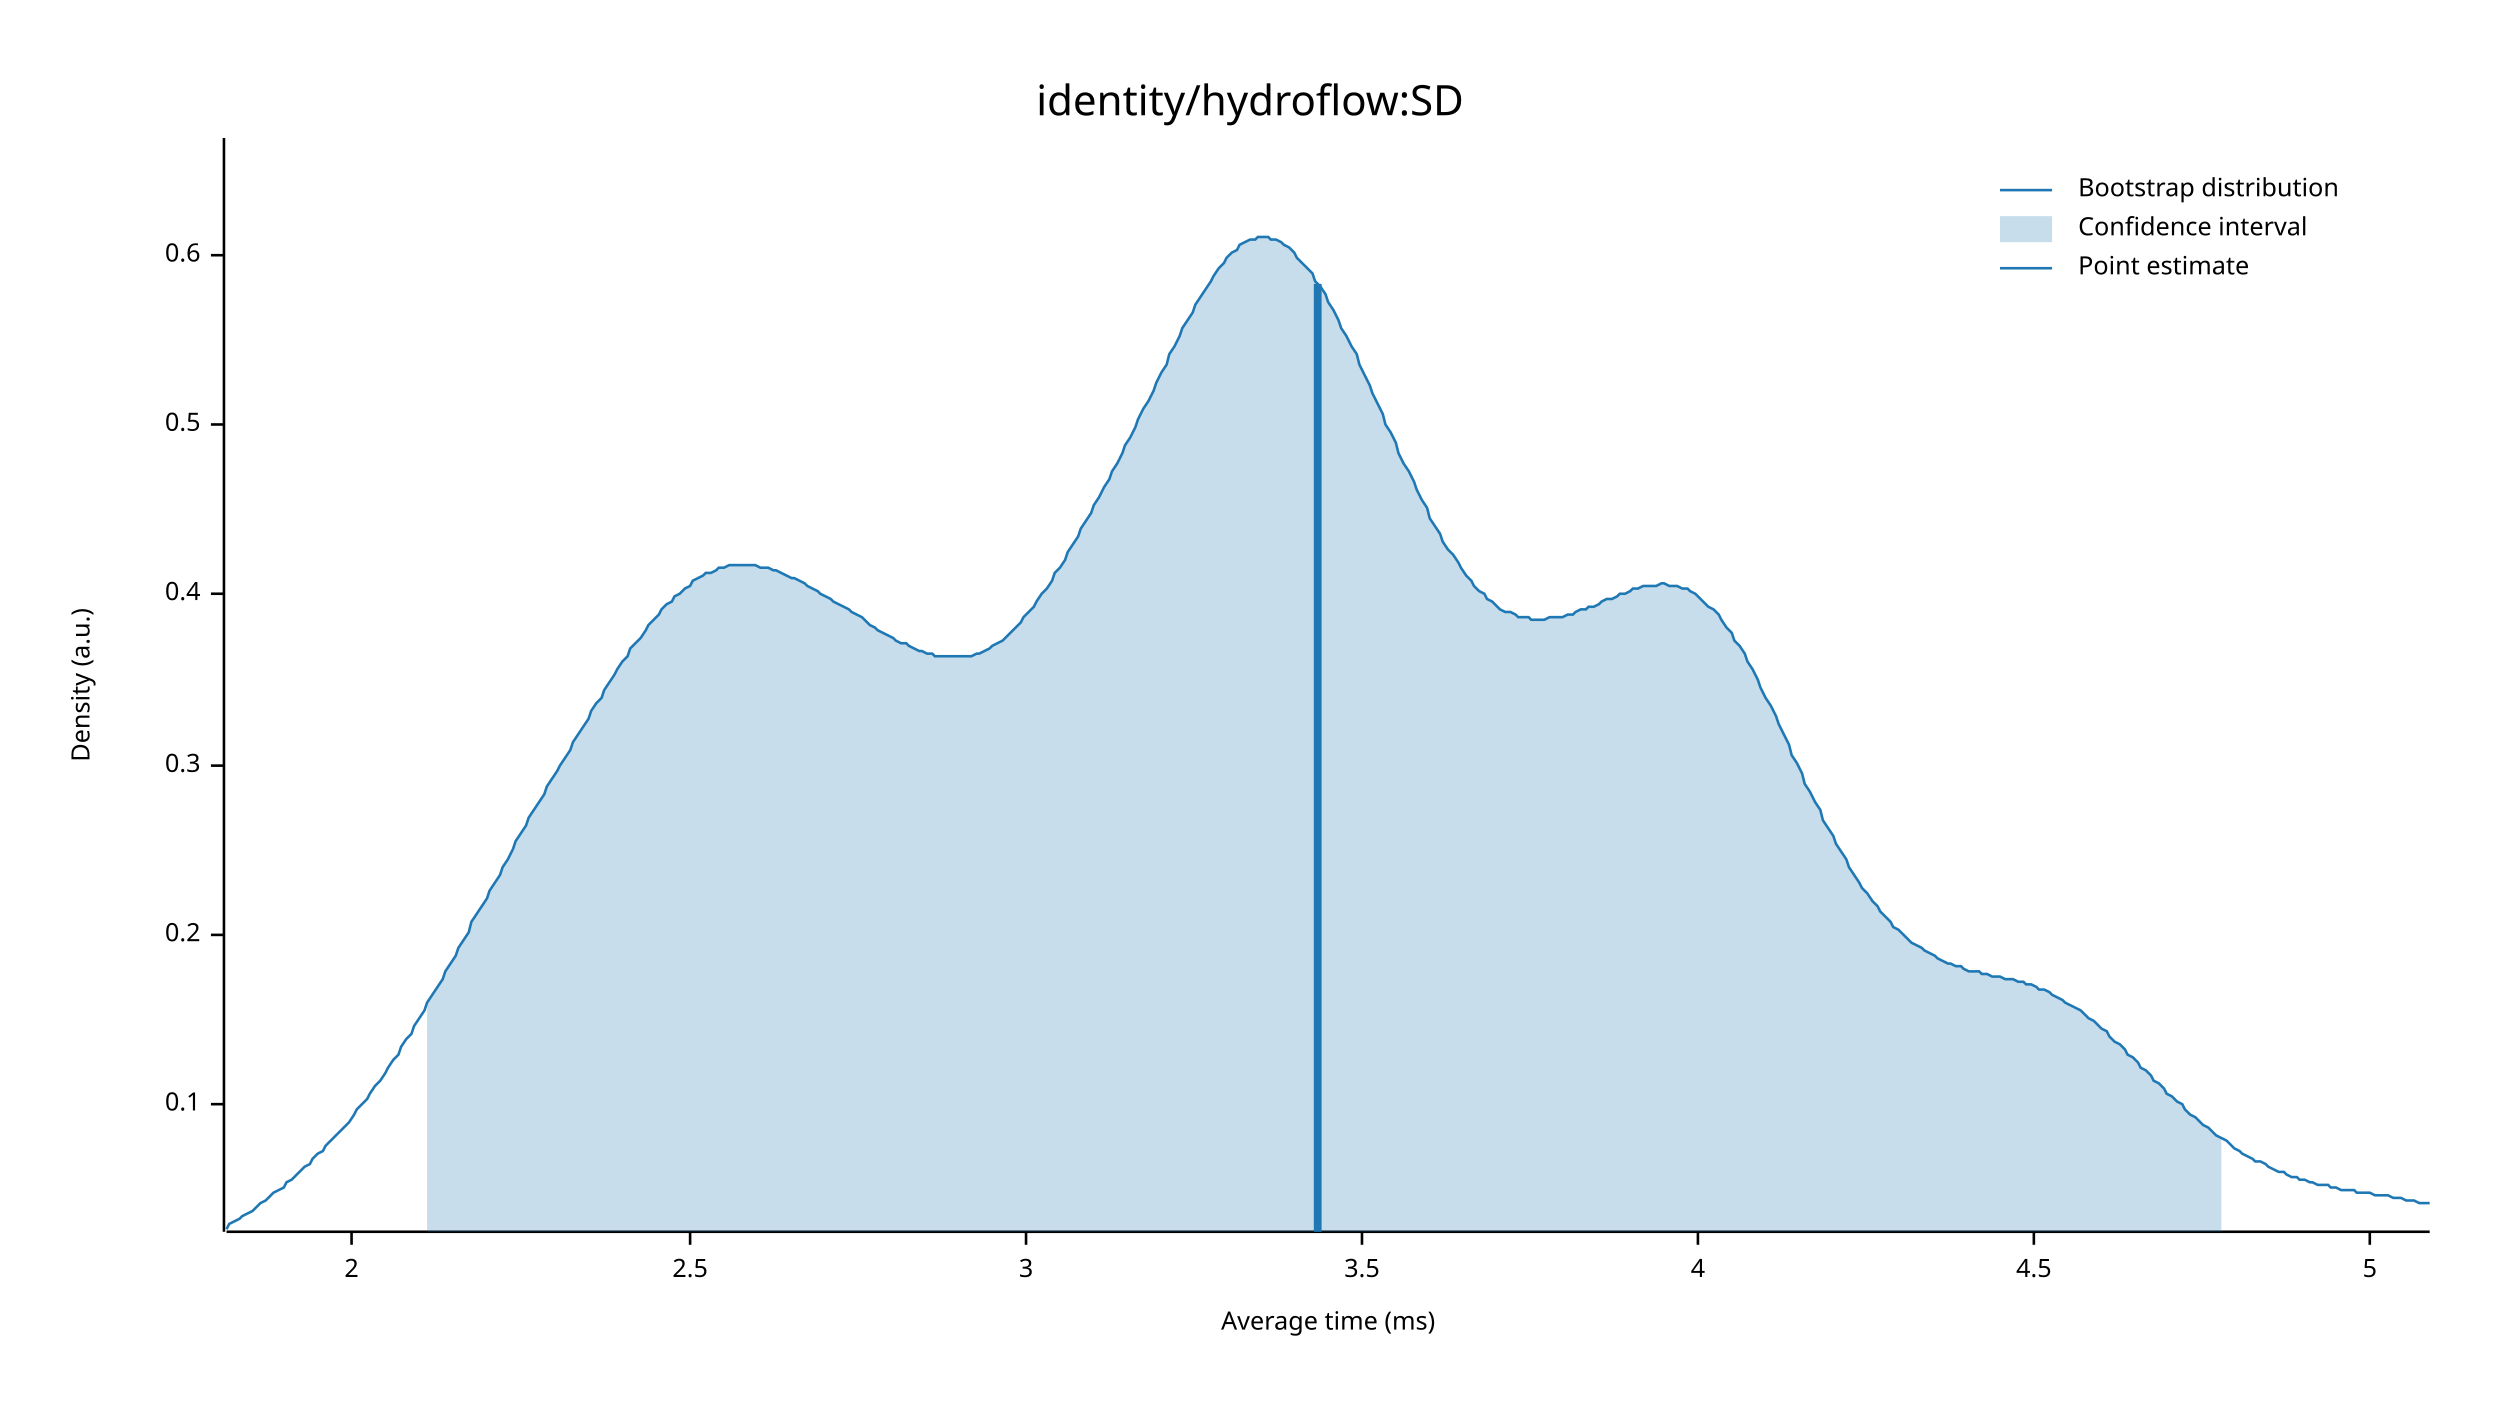
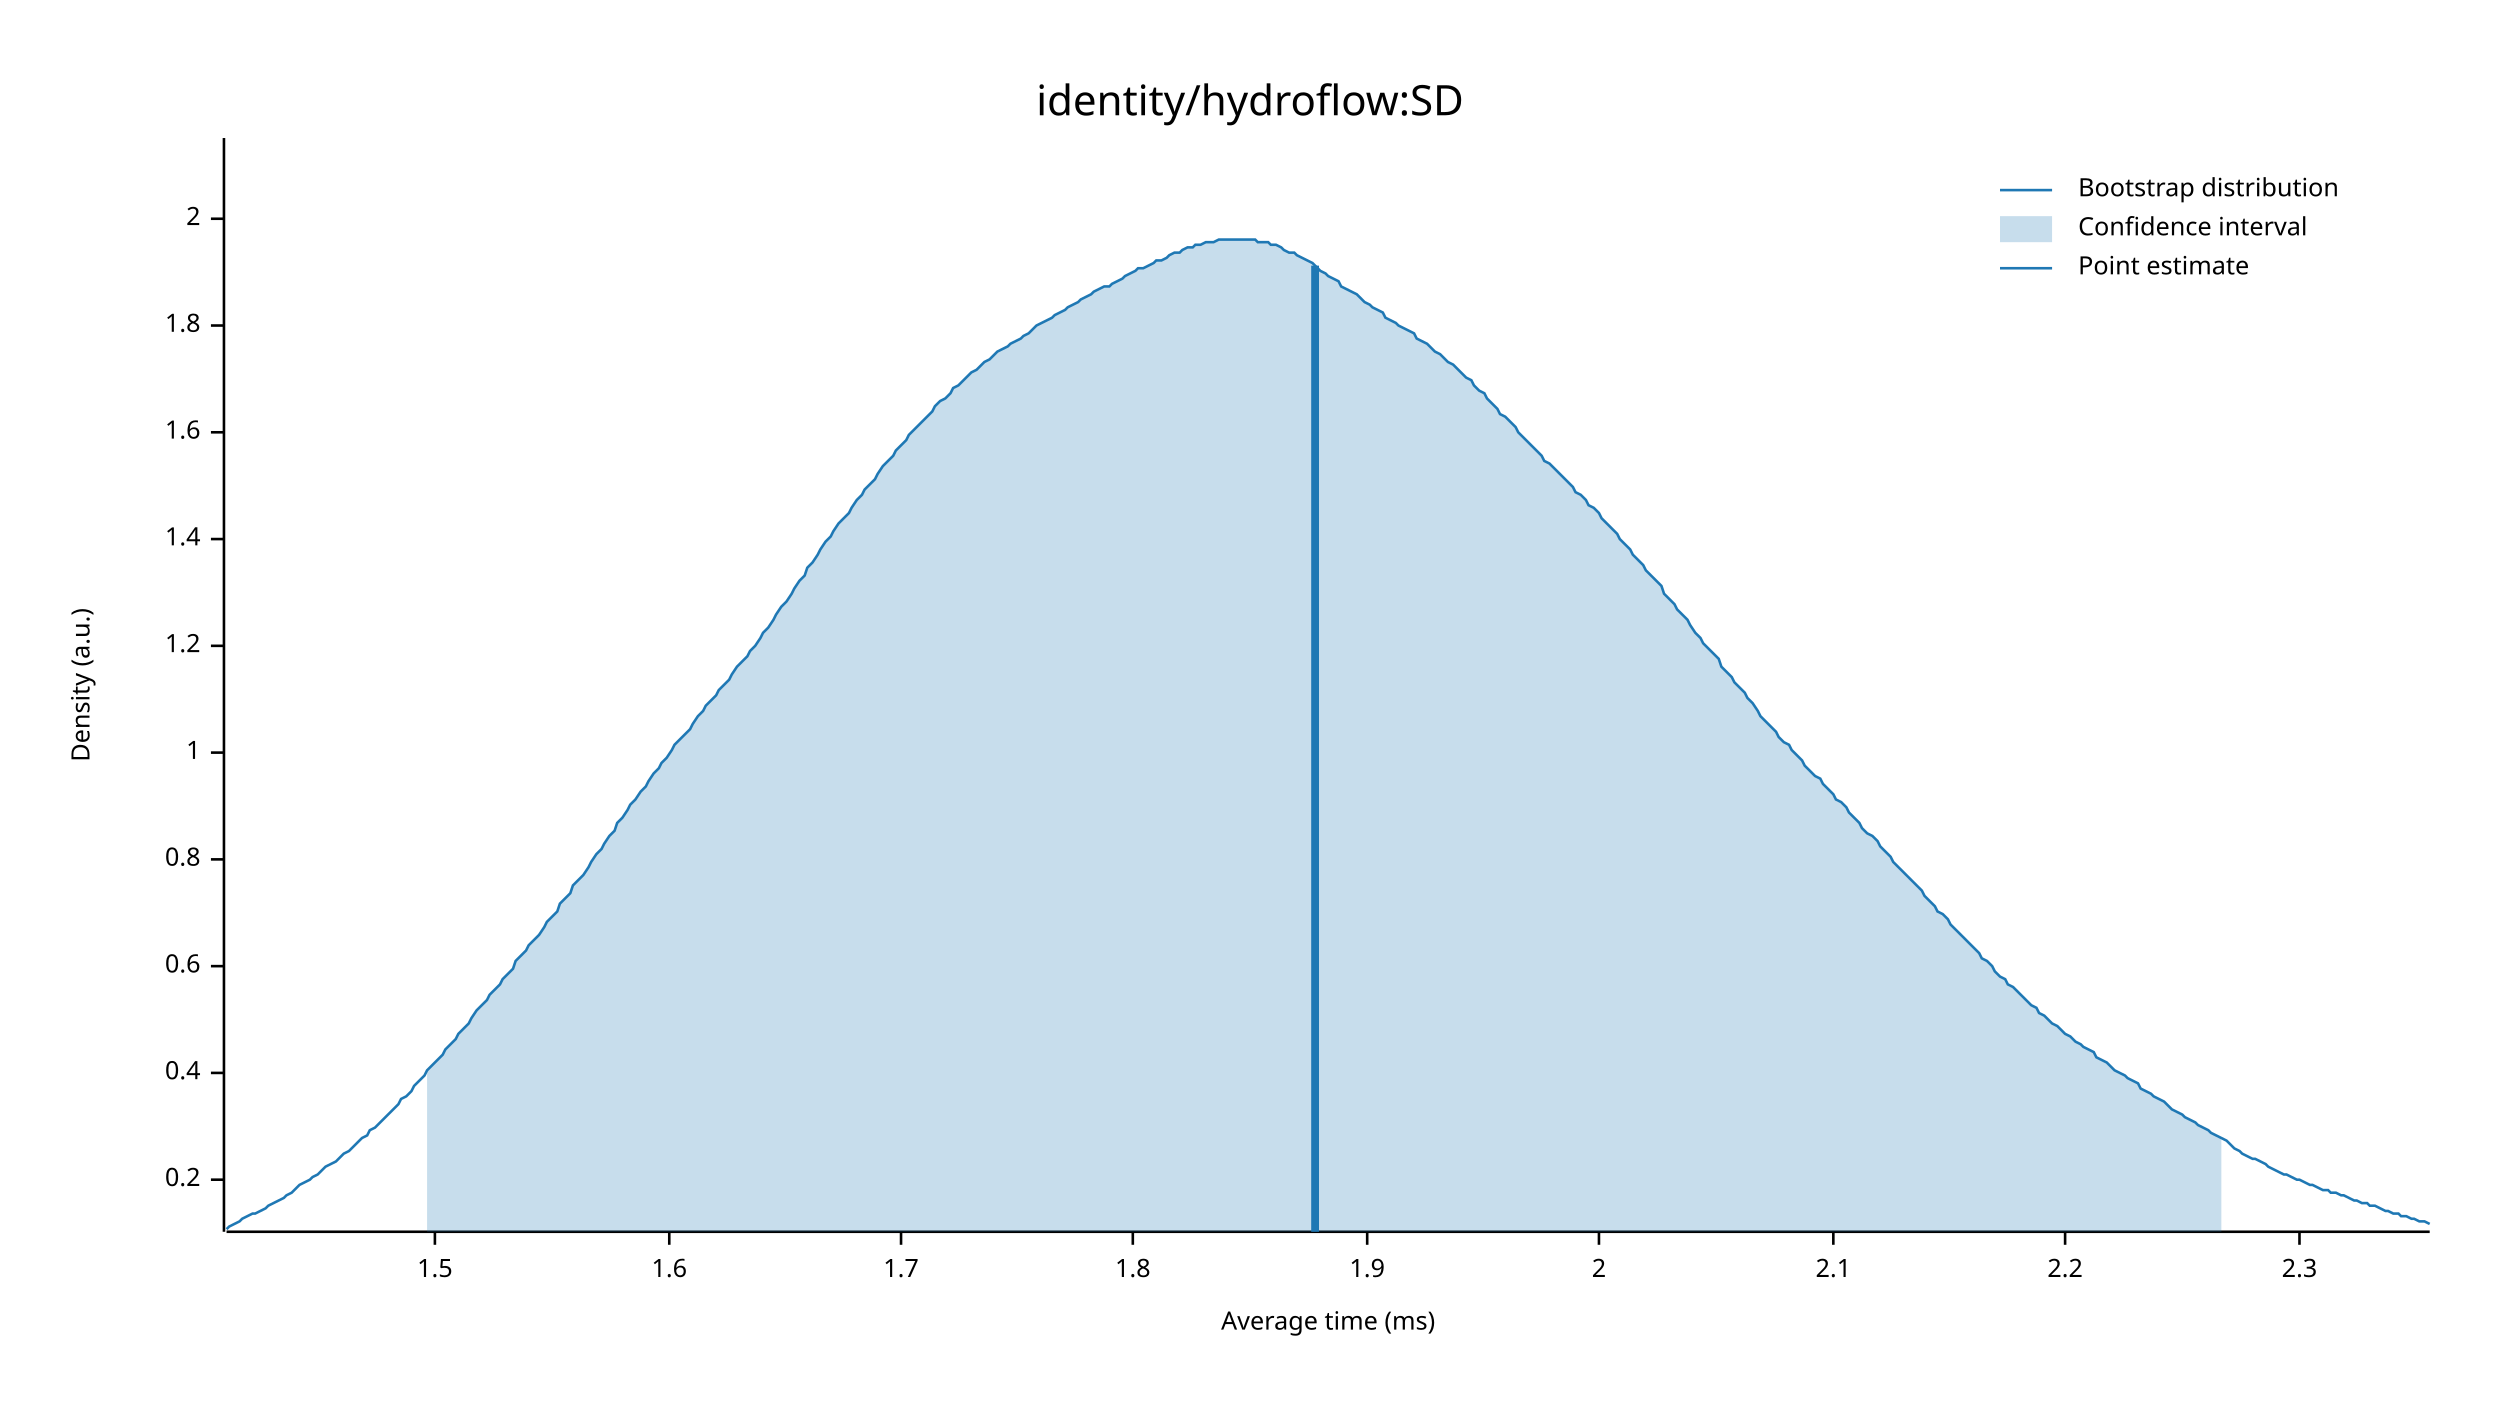
<svg xmlns="http://www.w3.org/2000/svg" width="960" height="540" viewBox="0 0 960 540">
  <text x="480" y="32" dy="0.76em" text-anchor="middle" font-family="sans-serif" font-size="16.129" opacity="1" fill="#000000">
identity/hydroflow:SD
</text>
  <text x="27" y="263" dy="0.76em" text-anchor="middle" font-family="sans-serif" font-size="9.677" opacity="1" fill="#000000" transform="rotate(270, 27, 263)">
Density (a.u.)
</text>
  <text x="510" y="513" dy="-0.5ex" text-anchor="middle" font-family="sans-serif" font-size="9.677" opacity="1" fill="#000000">
Average time (ms)
</text>
  <polyline fill="none" opacity="1" stroke="#000000" stroke-width="1" points="86,53 86,473 " />
-   <text x="77" y="424" dy="0.5ex" text-anchor="end" font-family="sans-serif" font-size="9.677" opacity="1" fill="#000000">
- 0.1
- </text>
-   <polyline fill="none" opacity="1" stroke="#000000" stroke-width="1" points="81,424 86,424 " />
-   <text x="77" y="359" dy="0.5ex" text-anchor="end" font-family="sans-serif" font-size="9.677" opacity="1" fill="#000000">
+   <text x="77" y="453" dy="0.5ex" text-anchor="end" font-family="sans-serif" font-size="9.677" opacity="1" fill="#000000">
0.2
</text>
-   <polyline fill="none" opacity="1" stroke="#000000" stroke-width="1" points="81,359 86,359 " />
-   <text x="77" y="294" dy="0.5ex" text-anchor="end" font-family="sans-serif" font-size="9.677" opacity="1" fill="#000000">
- 0.3
- </text>
-   <polyline fill="none" opacity="1" stroke="#000000" stroke-width="1" points="81,294 86,294 " />
-   <text x="77" y="228" dy="0.5ex" text-anchor="end" font-family="sans-serif" font-size="9.677" opacity="1" fill="#000000">
+   <polyline fill="none" opacity="1" stroke="#000000" stroke-width="1" points="81,453 86,453 " />
+   <text x="77" y="412" dy="0.5ex" text-anchor="end" font-family="sans-serif" font-size="9.677" opacity="1" fill="#000000">
0.4
</text>
-   <polyline fill="none" opacity="1" stroke="#000000" stroke-width="1" points="81,228 86,228 " />
-   <text x="77" y="163" dy="0.5ex" text-anchor="end" font-family="sans-serif" font-size="9.677" opacity="1" fill="#000000">
- 0.5
- </text>
-   <polyline fill="none" opacity="1" stroke="#000000" stroke-width="1" points="81,163 86,163 " />
-   <text x="77" y="98" dy="0.5ex" text-anchor="end" font-family="sans-serif" font-size="9.677" opacity="1" fill="#000000">
+   <polyline fill="none" opacity="1" stroke="#000000" stroke-width="1" points="81,412 86,412 " />
+   <text x="77" y="371" dy="0.5ex" text-anchor="end" font-family="sans-serif" font-size="9.677" opacity="1" fill="#000000">
0.6
</text>
-   <polyline fill="none" opacity="1" stroke="#000000" stroke-width="1" points="81,98 86,98 " />
-   <polyline fill="none" opacity="1" stroke="#000000" stroke-width="1" points="87,473 933,473 " />
-   <text x="135" y="483" dy="0.76em" text-anchor="middle" font-family="sans-serif" font-size="9.677" opacity="1" fill="#000000">
+   <polyline fill="none" opacity="1" stroke="#000000" stroke-width="1" points="81,371 86,371 " />
+   <text x="77" y="330" dy="0.5ex" text-anchor="end" font-family="sans-serif" font-size="9.677" opacity="1" fill="#000000">
+ 0.8
+ </text>
+   <polyline fill="none" opacity="1" stroke="#000000" stroke-width="1" points="81,330 86,330 " />
+   <text x="77" y="289" dy="0.5ex" text-anchor="end" font-family="sans-serif" font-size="9.677" opacity="1" fill="#000000">
+ 1
+ </text>
+   <polyline fill="none" opacity="1" stroke="#000000" stroke-width="1" points="81,289 86,289 " />
+   <text x="77" y="248" dy="0.5ex" text-anchor="end" font-family="sans-serif" font-size="9.677" opacity="1" fill="#000000">
+ 1.2
+ </text>
+   <polyline fill="none" opacity="1" stroke="#000000" stroke-width="1" points="81,248 86,248 " />
+   <text x="77" y="207" dy="0.5ex" text-anchor="end" font-family="sans-serif" font-size="9.677" opacity="1" fill="#000000">
+ 1.4
+ </text>
+   <polyline fill="none" opacity="1" stroke="#000000" stroke-width="1" points="81,207 86,207 " />
+   <text x="77" y="166" dy="0.5ex" text-anchor="end" font-family="sans-serif" font-size="9.677" opacity="1" fill="#000000">
+ 1.6
+ </text>
+   <polyline fill="none" opacity="1" stroke="#000000" stroke-width="1" points="81,166 86,166 " />
+   <text x="77" y="125" dy="0.5ex" text-anchor="end" font-family="sans-serif" font-size="9.677" opacity="1" fill="#000000">
+ 1.8
+ </text>
+   <polyline fill="none" opacity="1" stroke="#000000" stroke-width="1" points="81,125 86,125 " />
+   <text x="77" y="84" dy="0.5ex" text-anchor="end" font-family="sans-serif" font-size="9.677" opacity="1" fill="#000000">
2
</text>
-   <polyline fill="none" opacity="1" stroke="#000000" stroke-width="1" points="135,473 135,478 " />
-   <text x="265" y="483" dy="0.76em" text-anchor="middle" font-family="sans-serif" font-size="9.677" opacity="1" fill="#000000">
- 2.5
+   <polyline fill="none" opacity="1" stroke="#000000" stroke-width="1" points="81,84 86,84 " />
+   <polyline fill="none" opacity="1" stroke="#000000" stroke-width="1" points="87,473 933,473 " />
+   <text x="167" y="483" dy="0.76em" text-anchor="middle" font-family="sans-serif" font-size="9.677" opacity="1" fill="#000000">
+ 1.5
</text>
-   <polyline fill="none" opacity="1" stroke="#000000" stroke-width="1" points="265,473 265,478 " />
-   <text x="394" y="483" dy="0.76em" text-anchor="middle" font-family="sans-serif" font-size="9.677" opacity="1" fill="#000000">
- 3
+   <polyline fill="none" opacity="1" stroke="#000000" stroke-width="1" points="167,473 167,478 " />
+   <text x="257" y="483" dy="0.76em" text-anchor="middle" font-family="sans-serif" font-size="9.677" opacity="1" fill="#000000">
+ 1.6
</text>
-   <polyline fill="none" opacity="1" stroke="#000000" stroke-width="1" points="394,473 394,478 " />
-   <text x="523" y="483" dy="0.76em" text-anchor="middle" font-family="sans-serif" font-size="9.677" opacity="1" fill="#000000">
- 3.5
+   <polyline fill="none" opacity="1" stroke="#000000" stroke-width="1" points="257,473 257,478 " />
+   <text x="346" y="483" dy="0.76em" text-anchor="middle" font-family="sans-serif" font-size="9.677" opacity="1" fill="#000000">
+ 1.7
</text>
-   <polyline fill="none" opacity="1" stroke="#000000" stroke-width="1" points="523,473 523,478 " />
-   <text x="652" y="483" dy="0.76em" text-anchor="middle" font-family="sans-serif" font-size="9.677" opacity="1" fill="#000000">
- 4
+   <polyline fill="none" opacity="1" stroke="#000000" stroke-width="1" points="346,473 346,478 " />
+   <text x="435" y="483" dy="0.76em" text-anchor="middle" font-family="sans-serif" font-size="9.677" opacity="1" fill="#000000">
+ 1.8
</text>
-   <polyline fill="none" opacity="1" stroke="#000000" stroke-width="1" points="652,473 652,478 " />
-   <text x="781" y="483" dy="0.76em" text-anchor="middle" font-family="sans-serif" font-size="9.677" opacity="1" fill="#000000">
- 4.5
+   <polyline fill="none" opacity="1" stroke="#000000" stroke-width="1" points="435,473 435,478 " />
+   <text x="525" y="483" dy="0.76em" text-anchor="middle" font-family="sans-serif" font-size="9.677" opacity="1" fill="#000000">
+ 1.9
</text>
-   <polyline fill="none" opacity="1" stroke="#000000" stroke-width="1" points="781,473 781,478 " />
-   <text x="910" y="483" dy="0.76em" text-anchor="middle" font-family="sans-serif" font-size="9.677" opacity="1" fill="#000000">
- 5
+   <polyline fill="none" opacity="1" stroke="#000000" stroke-width="1" points="525,473 525,478 " />
+   <text x="614" y="483" dy="0.76em" text-anchor="middle" font-family="sans-serif" font-size="9.677" opacity="1" fill="#000000">
+ 2
</text>
-   <polyline fill="none" opacity="1" stroke="#000000" stroke-width="1" points="910,473 910,478 " />
-   <polyline fill="none" opacity="1" stroke="#1F78B4" stroke-width="1" points="87,472 88,470 90,469 92,468 93,467 95,466 97,465 98,464 100,462 102,461 103,460 105,458 107,457 109,456 110,454 112,453 114,451 115,450 117,448 119,447 120,445 122,443 124,442 125,440 127,438 129,436 131,434 132,433 134,431 136,428 137,426 139,424 141,422 142,420 144,417 146,415 148,412 149,410 151,407 153,405 154,402 156,399 158,397 159,394 161,391 163,388 164,385 166,382 168,379 170,376 171,373 173,370 175,367 176,364 178,361 180,358 181,354 183,351 185,348 187,345 188,342 190,339 192,336 193,333 195,330 197,326 198,323 200,320 202,317 203,314 205,311 207,308 209,305 210,302 212,299 214,296 215,294 217,291 219,288 220,285 222,282 224,279 226,276 227,273 229,270 231,268 232,265 234,262 236,259 237,257 239,254 241,252 242,249 244,247 246,245 248,242 249,240 251,238 253,236 254,234 256,232 258,231 259,229 261,228 263,226 265,225 266,223 268,222 270,221 271,220 273,220 275,219 276,218 278,218 280,217 281,217 283,217 285,217 287,217 288,217 290,217 292,218 293,218 295,218 297,219 298,219 300,220 302,221 304,222 305,222 307,223 309,224 310,225 312,226 314,227 315,228 317,229 319,230 320,231 322,232 324,233 326,234 327,235 329,236 331,237 332,238 334,240 336,241 337,242 339,243 341,244 343,245 344,246 346,247 348,247 349,248 351,249 353,250 354,250 356,251 358,251 359,252 361,252 363,252 365,252 366,252 368,252 370,252 371,252 373,252 375,251 376,251 378,250 380,249 381,248 383,247 385,246 387,244 388,243 390,241 392,239 393,237 395,235 397,233 398,231 400,228 402,226 404,223 405,220 407,218 409,215 410,212 412,209 414,206 415,203 417,200 419,197 420,194 422,191 424,187 426,184 427,181 429,178 431,174 432,171 434,168 436,164 437,161 439,157 441,154 443,150 444,147 446,143 448,140 449,136 451,133 453,129 454,126 456,123 458,120 459,117 461,114 463,111 465,108 466,106 468,103 470,101 471,99 473,97 475,96 476,94 478,93 480,92 482,92 483,91 485,91 487,91 488,92 490,92 492,93 493,94 495,95 497,97 498,99 500,101 502,103 504,105 505,108 507,110 509,113 510,116 512,119 514,123 515,126 517,129 519,133 521,136 522,140 524,144 526,148 527,151 529,155 531,159 532,163 534,166 536,170 537,174 539,178 541,181 543,185 544,188 546,192 548,195 549,199 551,202 553,205 554,208 556,211 558,213 560,216 561,218 563,221 565,223 566,225 568,227 570,228 571,230 573,231 575,233 576,234 578,235 580,235 582,236 583,237 585,237 587,237 588,238 590,238 592,238 593,238 595,237 597,237 599,237 600,237 602,236 604,236 605,235 607,234 609,234 610,233 612,233 614,232 615,231 617,230 619,230 621,229 622,228 624,228 626,227 627,226 629,226 631,225 632,225 634,225 636,225 638,224 639,224 641,225 643,225 644,225 646,226 648,226 649,227 651,228 653,230 654,231 656,233 658,234 660,236 661,238 663,241 665,243 666,246 668,248 670,251 671,254 673,257 675,261 676,264 678,268 680,271 682,275 683,278 685,282 687,286 688,290 690,293 692,297 693,301 695,304 697,308 699,311 700,315 702,318 704,321 705,324 707,327 709,330 710,333 712,336 714,339 715,341 717,343 719,346 721,348 722,350 724,352 726,354 727,356 729,357 731,359 732,360 734,362 736,363 738,364 739,365 741,366 743,367 744,368 746,369 748,370 749,370 751,371 753,371 754,372 756,373 758,373 760,373 761,374 763,374 765,375 766,375 768,375 770,376 771,376 773,376 775,377 777,377 778,378 780,378 782,379 783,380 785,380 787,381 788,382 790,383 792,384 793,385 795,386 797,387 799,388 800,389 802,391 804,392 805,393 807,395 809,396 810,398 812,400 814,401 816,403 817,405 819,406 821,408 822,410 824,411 826,413 827,415 829,416 831,418 832,420 834,421 836,423 838,424 839,426 841,428 843,429 844,430 846,432 848,433 849,434 851,436 853,437 855,438 856,439 858,441 860,442 861,443 863,444 865,445 866,446 868,446 870,447 871,448 873,449 875,450 877,450 878,451 880,452 882,452 883,453 885,453 887,454 888,454 890,455 892,455 894,455 895,456 897,456 899,457 900,457 902,457 904,457 905,458 907,458 909,458 910,458 912,459 914,459 916,459 917,459 919,460 921,460 922,460 924,461 926,461 927,461 929,462 931,462 933,462 " />
-   <polygon opacity="0.25" fill="#1F78B4" points="164,385 166,382 168,379 170,376 171,373 173,370 175,367 176,364 178,361 180,358 181,354 183,351 185,348 187,345 188,342 190,339 192,336 193,333 195,330 197,326 198,323 200,320 202,317 203,314 205,311 207,308 209,305 210,302 212,299 214,296 215,294 217,291 219,288 220,285 222,282 224,279 226,276 227,273 229,270 231,268 232,265 234,262 236,259 237,257 239,254 241,252 242,249 244,247 246,245 248,242 249,240 251,238 253,236 254,234 256,232 258,231 259,229 261,228 263,226 265,225 266,223 268,222 270,221 271,220 273,220 275,219 276,218 278,218 280,217 281,217 283,217 285,217 287,217 288,217 290,217 292,218 293,218 295,218 297,219 298,219 300,220 302,221 304,222 305,222 307,223 309,224 310,225 312,226 314,227 315,228 317,229 319,230 320,231 322,232 324,233 326,234 327,235 329,236 331,237 332,238 334,240 336,241 337,242 339,243 341,244 343,245 344,246 346,247 348,247 349,248 351,249 353,250 354,250 356,251 358,251 359,252 361,252 363,252 365,252 366,252 368,252 370,252 371,252 373,252 375,251 376,251 378,250 380,249 381,248 383,247 385,246 387,244 388,243 390,241 392,239 393,237 395,235 397,233 398,231 400,228 402,226 404,223 405,220 407,218 409,215 410,212 412,209 414,206 415,203 417,200 419,197 420,194 422,191 424,187 426,184 427,181 429,178 431,174 432,171 434,168 436,164 437,161 439,157 441,154 443,150 444,147 446,143 448,140 449,136 451,133 453,129 454,126 456,123 458,120 459,117 461,114 463,111 465,108 466,106 468,103 470,101 471,99 473,97 475,96 476,94 478,93 480,92 482,92 483,91 485,91 487,91 488,92 490,92 492,93 493,94 495,95 497,97 498,99 500,101 502,103 504,105 505,108 507,110 509,113 510,116 512,119 514,123 515,126 517,129 519,133 521,136 522,140 524,144 526,148 527,151 529,155 531,159 532,163 534,166 536,170 537,174 539,178 541,181 543,185 544,188 546,192 548,195 549,199 551,202 553,205 554,208 556,211 558,213 560,216 561,218 563,221 565,223 566,225 568,227 570,228 571,230 573,231 575,233 576,234 578,235 580,235 582,236 583,237 585,237 587,237 588,238 590,238 592,238 593,238 595,237 597,237 599,237 600,237 602,236 604,236 605,235 607,234 609,234 610,233 612,233 614,232 615,231 617,230 619,230 621,229 622,228 624,228 626,227 627,226 629,226 631,225 632,225 634,225 636,225 638,224 639,224 641,225 643,225 644,225 646,226 648,226 649,227 651,228 653,230 654,231 656,233 658,234 660,236 661,238 663,241 665,243 666,246 668,248 670,251 671,254 673,257 675,261 676,264 678,268 680,271 682,275 683,278 685,282 687,286 688,290 690,293 692,297 693,301 695,304 697,308 699,311 700,315 702,318 704,321 705,324 707,327 709,330 710,333 712,336 714,339 715,341 717,343 719,346 721,348 722,350 724,352 726,354 727,356 729,357 731,359 732,360 734,362 736,363 738,364 739,365 741,366 743,367 744,368 746,369 748,370 749,370 751,371 753,371 754,372 756,373 758,373 760,373 761,374 763,374 765,375 766,375 768,375 770,376 771,376 773,376 775,377 777,377 778,378 780,378 782,379 783,380 785,380 787,381 788,382 790,383 792,384 793,385 795,386 797,387 799,388 800,389 802,391 804,392 805,393 807,395 809,396 810,398 812,400 814,401 816,403 817,405 819,406 821,408 822,410 824,411 826,413 827,415 829,416 831,418 832,420 834,421 836,423 838,424 839,426 841,428 843,429 844,430 846,432 848,433 849,434 851,436 853,437 853,473 164,473 " />
-   <polyline fill="none" opacity="1" stroke="#1F78B4" stroke-width="3" points="506,473 506,109 " />
+   <polyline fill="none" opacity="1" stroke="#000000" stroke-width="1" points="614,473 614,478 " />
+   <text x="704" y="483" dy="0.76em" text-anchor="middle" font-family="sans-serif" font-size="9.677" opacity="1" fill="#000000">
+ 2.1
+ </text>
+   <polyline fill="none" opacity="1" stroke="#000000" stroke-width="1" points="704,473 704,478 " />
+   <text x="793" y="483" dy="0.76em" text-anchor="middle" font-family="sans-serif" font-size="9.677" opacity="1" fill="#000000">
+ 2.2
+ </text>
+   <polyline fill="none" opacity="1" stroke="#000000" stroke-width="1" points="793,473 793,478 " />
+   <text x="883" y="483" dy="0.76em" text-anchor="middle" font-family="sans-serif" font-size="9.677" opacity="1" fill="#000000">
+ 2.3
+ </text>
+   <polyline fill="none" opacity="1" stroke="#000000" stroke-width="1" points="883,473 883,478 " />
+   <polyline fill="none" opacity="1" stroke="#1F78B4" stroke-width="1" points="87,472 88,471 90,470 92,469 93,468 95,467 97,466 98,466 100,465 102,464 103,463 105,462 107,461 109,460 110,459 112,458 114,456 115,455 117,454 119,453 120,452 122,451 124,449 125,448 127,447 129,446 131,444 132,443 134,442 136,440 137,439 139,437 141,436 142,434 144,433 146,431 148,429 149,428 151,426 153,424 154,422 156,421 158,419 159,417 161,415 163,413 164,411 166,409 168,407 170,405 171,403 173,401 175,399 176,397 178,395 180,393 181,391 183,388 185,386 187,384 188,382 190,380 192,378 193,376 195,374 197,372 198,369 200,367 202,365 203,363 205,361 207,359 209,356 210,354 212,352 214,350 215,347 217,345 219,343 220,340 222,338 224,336 226,333 227,331 229,328 231,326 232,324 234,321 236,319 237,316 239,314 241,311 242,309 244,307 246,304 248,302 249,300 251,297 253,295 254,293 256,291 258,288 259,286 261,284 263,282 265,280 266,278 268,275 270,273 271,271 273,269 275,267 276,265 278,263 280,261 281,259 283,256 285,254 287,252 288,250 290,248 292,245 293,243 295,241 297,238 298,236 300,233 302,231 304,228 305,226 307,223 309,221 310,218 312,216 314,213 315,211 317,208 319,206 320,204 322,201 324,199 326,197 327,195 329,192 331,190 332,188 334,186 336,184 337,182 339,179 341,177 343,175 344,173 346,171 348,169 349,167 351,165 353,163 354,162 356,160 358,158 359,156 361,154 363,153 365,151 366,149 368,148 370,146 371,145 373,143 375,142 376,141 378,139 380,138 381,137 383,135 385,134 387,133 388,132 390,131 392,130 393,129 395,128 397,126 398,125 400,124 402,123 404,122 405,121 407,120 409,119 410,118 412,117 414,116 415,115 417,114 419,113 420,112 422,111 424,110 426,110 427,109 429,108 431,107 432,106 434,105 436,104 437,103 439,103 441,102 443,101 444,100 446,100 448,99 449,98 451,97 453,97 454,96 456,95 458,95 459,94 461,94 463,93 465,93 466,93 468,92 470,92 471,92 473,92 475,92 476,92 478,92 480,92 482,92 483,93 485,93 487,93 488,94 490,94 492,95 493,96 495,97 497,97 498,98 500,99 502,100 504,101 505,102 507,104 509,105 510,106 512,107 514,108 515,110 517,111 519,112 521,113 522,114 524,116 526,117 527,118 529,119 531,120 532,122 534,123 536,124 537,125 539,126 541,127 543,128 544,130 546,131 548,132 549,133 551,135 553,136 554,137 556,139 558,140 560,142 561,143 563,145 565,146 566,148 568,150 570,151 571,153 573,155 575,157 576,159 578,160 580,162 582,164 583,166 585,168 587,170 588,171 590,173 592,175 593,177 595,178 597,180 599,182 600,183 602,185 604,187 605,189 607,190 609,192 610,194 612,195 614,197 615,199 617,201 619,203 621,205 622,207 624,209 626,211 627,213 629,215 631,217 632,219 634,221 636,223 638,225 639,228 641,230 643,232 644,234 646,236 648,238 649,240 651,243 653,245 654,247 656,249 658,251 660,253 661,256 663,258 665,260 666,262 668,264 670,266 671,268 673,270 675,273 676,275 678,277 680,279 682,281 683,283 685,285 687,286 688,288 690,290 692,292 693,294 695,296 697,298 699,299 700,301 702,303 704,305 705,307 707,308 709,310 710,312 712,314 714,316 715,318 717,320 719,321 721,323 722,325 724,327 726,329 727,331 729,333 731,335 732,336 734,338 736,340 738,342 739,344 741,346 743,348 744,350 746,351 748,353 749,355 751,357 753,359 754,360 756,362 758,364 760,366 761,368 763,369 765,371 766,373 768,375 770,376 771,378 773,379 775,381 777,383 778,384 780,386 782,387 783,389 785,390 787,392 788,393 790,394 792,396 793,397 795,398 797,400 799,401 800,402 802,403 804,404 805,406 807,407 809,408 810,409 812,411 814,412 816,413 817,414 819,415 821,416 822,418 824,419 826,420 827,421 829,422 831,423 832,424 834,426 836,427 838,428 839,429 841,430 843,431 844,432 846,433 848,434 849,435 851,436 853,437 855,438 856,439 858,441 860,442 861,443 863,444 865,445 866,445 868,446 870,447 871,448 873,449 875,450 877,451 878,451 880,452 882,453 883,453 885,454 887,455 888,455 890,456 892,457 894,457 895,458 897,458 899,459 900,459 902,460 904,461 905,461 907,462 909,462 910,463 912,463 914,464 916,465 917,465 919,466 921,466 922,467 924,467 926,468 927,468 929,469 931,469 933,470 " />
+   <polygon opacity="0.25" fill="#1F78B4" points="164,411 166,409 168,407 170,405 171,403 173,401 175,399 176,397 178,395 180,393 181,391 183,388 185,386 187,384 188,382 190,380 192,378 193,376 195,374 197,372 198,369 200,367 202,365 203,363 205,361 207,359 209,356 210,354 212,352 214,350 215,347 217,345 219,343 220,340 222,338 224,336 226,333 227,331 229,328 231,326 232,324 234,321 236,319 237,316 239,314 241,311 242,309 244,307 246,304 248,302 249,300 251,297 253,295 254,293 256,291 258,288 259,286 261,284 263,282 265,280 266,278 268,275 270,273 271,271 273,269 275,267 276,265 278,263 280,261 281,259 283,256 285,254 287,252 288,250 290,248 292,245 293,243 295,241 297,238 298,236 300,233 302,231 304,228 305,226 307,223 309,221 310,218 312,216 314,213 315,211 317,208 319,206 320,204 322,201 324,199 326,197 327,195 329,192 331,190 332,188 334,186 336,184 337,182 339,179 341,177 343,175 344,173 346,171 348,169 349,167 351,165 353,163 354,162 356,160 358,158 359,156 361,154 363,153 365,151 366,149 368,148 370,146 371,145 373,143 375,142 376,141 378,139 380,138 381,137 383,135 385,134 387,133 388,132 390,131 392,130 393,129 395,128 397,126 398,125 400,124 402,123 404,122 405,121 407,120 409,119 410,118 412,117 414,116 415,115 417,114 419,113 420,112 422,111 424,110 426,110 427,109 429,108 431,107 432,106 434,105 436,104 437,103 439,103 441,102 443,101 444,100 446,100 448,99 449,98 451,97 453,97 454,96 456,95 458,95 459,94 461,94 463,93 465,93 466,93 468,92 470,92 471,92 473,92 475,92 476,92 478,92 480,92 482,92 483,93 485,93 487,93 488,94 490,94 492,95 493,96 495,97 497,97 498,98 500,99 502,100 504,101 505,102 507,104 509,105 510,106 512,107 514,108 515,110 517,111 519,112 521,113 522,114 524,116 526,117 527,118 529,119 531,120 532,122 534,123 536,124 537,125 539,126 541,127 543,128 544,130 546,131 548,132 549,133 551,135 553,136 554,137 556,139 558,140 560,142 561,143 563,145 565,146 566,148 568,150 570,151 571,153 573,155 575,157 576,159 578,160 580,162 582,164 583,166 585,168 587,170 588,171 590,173 592,175 593,177 595,178 597,180 599,182 600,183 602,185 604,187 605,189 607,190 609,192 610,194 612,195 614,197 615,199 617,201 619,203 621,205 622,207 624,209 626,211 627,213 629,215 631,217 632,219 634,221 636,223 638,225 639,228 641,230 643,232 644,234 646,236 648,238 649,240 651,243 653,245 654,247 656,249 658,251 660,253 661,256 663,258 665,260 666,262 668,264 670,266 671,268 673,270 675,273 676,275 678,277 680,279 682,281 683,283 685,285 687,286 688,288 690,290 692,292 693,294 695,296 697,298 699,299 700,301 702,303 704,305 705,307 707,308 709,310 710,312 712,314 714,316 715,318 717,320 719,321 721,323 722,325 724,327 726,329 727,331 729,333 731,335 732,336 734,338 736,340 738,342 739,344 741,346 743,348 744,350 746,351 748,353 749,355 751,357 753,359 754,360 756,362 758,364 760,366 761,368 763,369 765,371 766,373 768,375 770,376 771,378 773,379 775,381 777,383 778,384 780,386 782,387 783,389 785,390 787,392 788,393 790,394 792,396 793,397 795,398 797,400 799,401 800,402 802,403 804,404 805,406 807,407 809,408 810,409 812,411 814,412 816,413 817,414 819,415 821,416 822,418 824,419 826,420 827,421 829,422 831,423 832,424 834,426 836,427 838,428 839,429 841,430 843,431 844,432 846,433 848,434 849,435 851,436 853,437 853,473 164,473 " />
+   <polyline fill="none" opacity="1" stroke="#1F78B4" stroke-width="3" points="505,473 505,102 " />
  <text x="798" y="68" dy="0.76em" text-anchor="start" font-family="sans-serif" font-size="9.677" opacity="1" fill="#000000">
Bootstrap distribution
</text>
  <text x="798" y="83" dy="0.76em" text-anchor="start" font-family="sans-serif" font-size="9.677" opacity="1" fill="#000000">
Confidence interval
</text>
  <text x="798" y="98" dy="0.76em" text-anchor="start" font-family="sans-serif" font-size="9.677" opacity="1" fill="#000000">
Point estimate
</text>
  <polyline fill="none" opacity="1" stroke="#1F78B4" stroke-width="1" points="768,73 788,73 " />
  <rect x="768" y="83" width="20" height="10" opacity="0.25" fill="#1F78B4" stroke="none" />
  <polyline fill="none" opacity="1" stroke="#1F78B4" stroke-width="1" points="768,103 788,103 " />
</svg>
